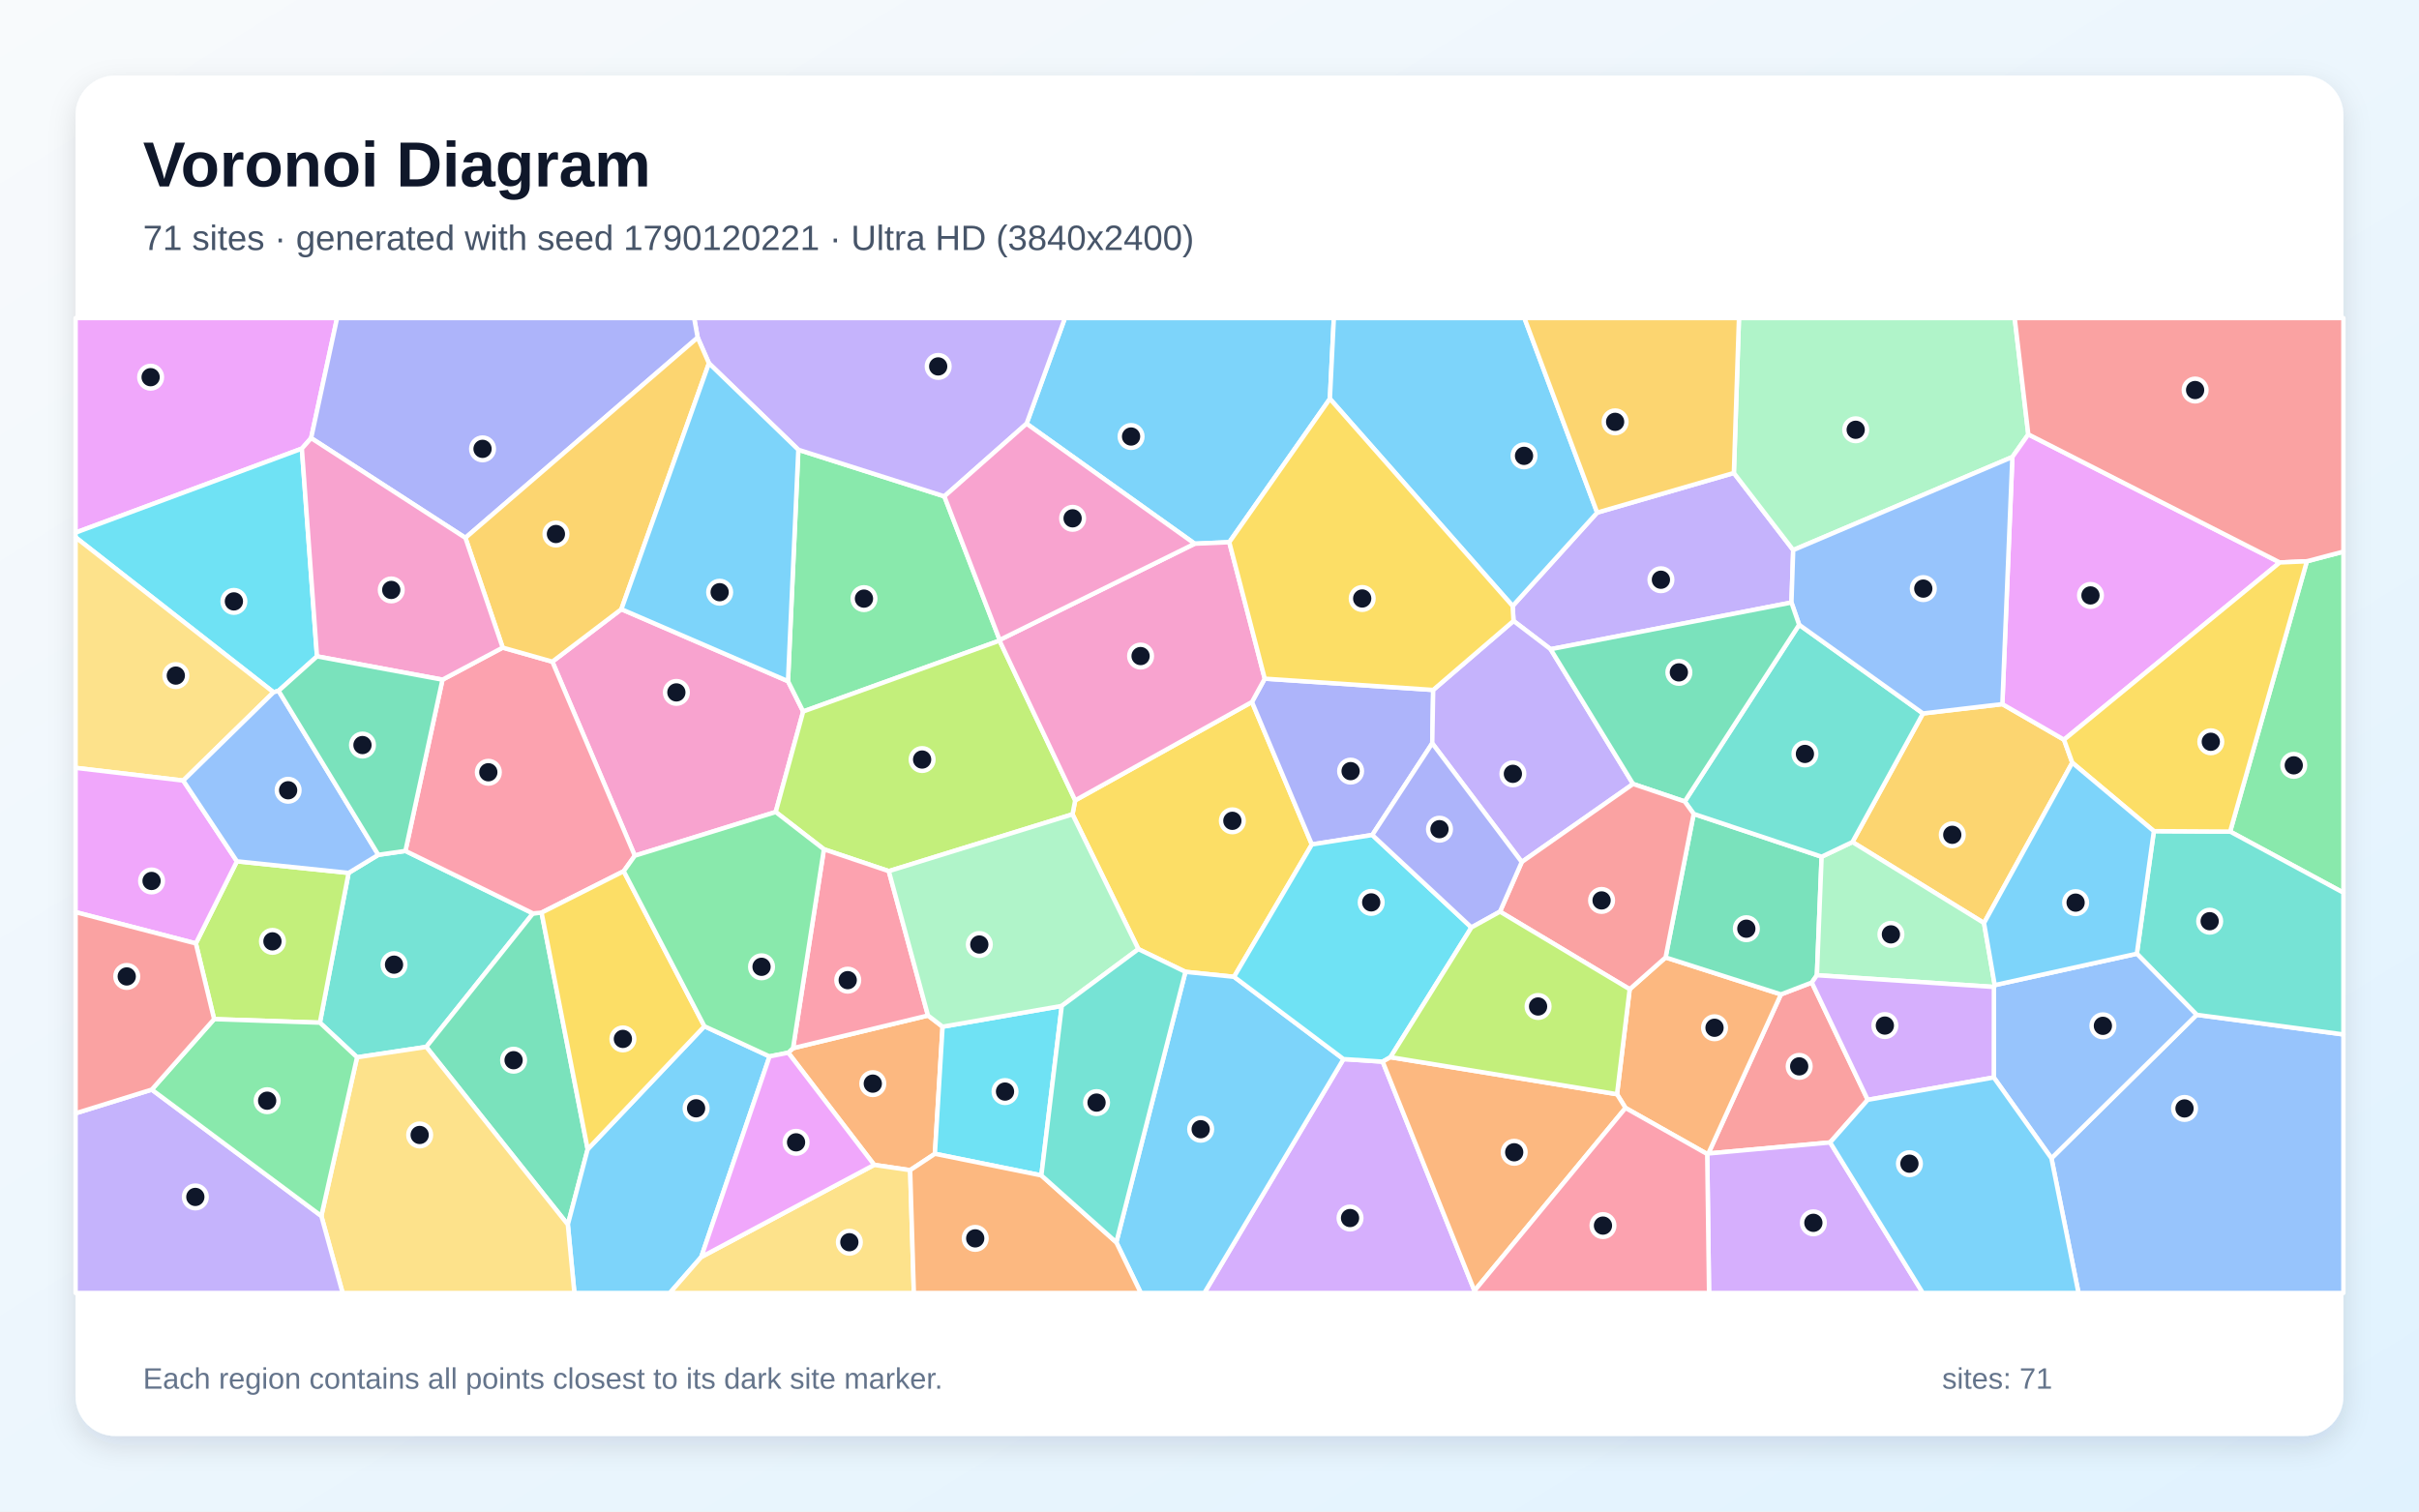
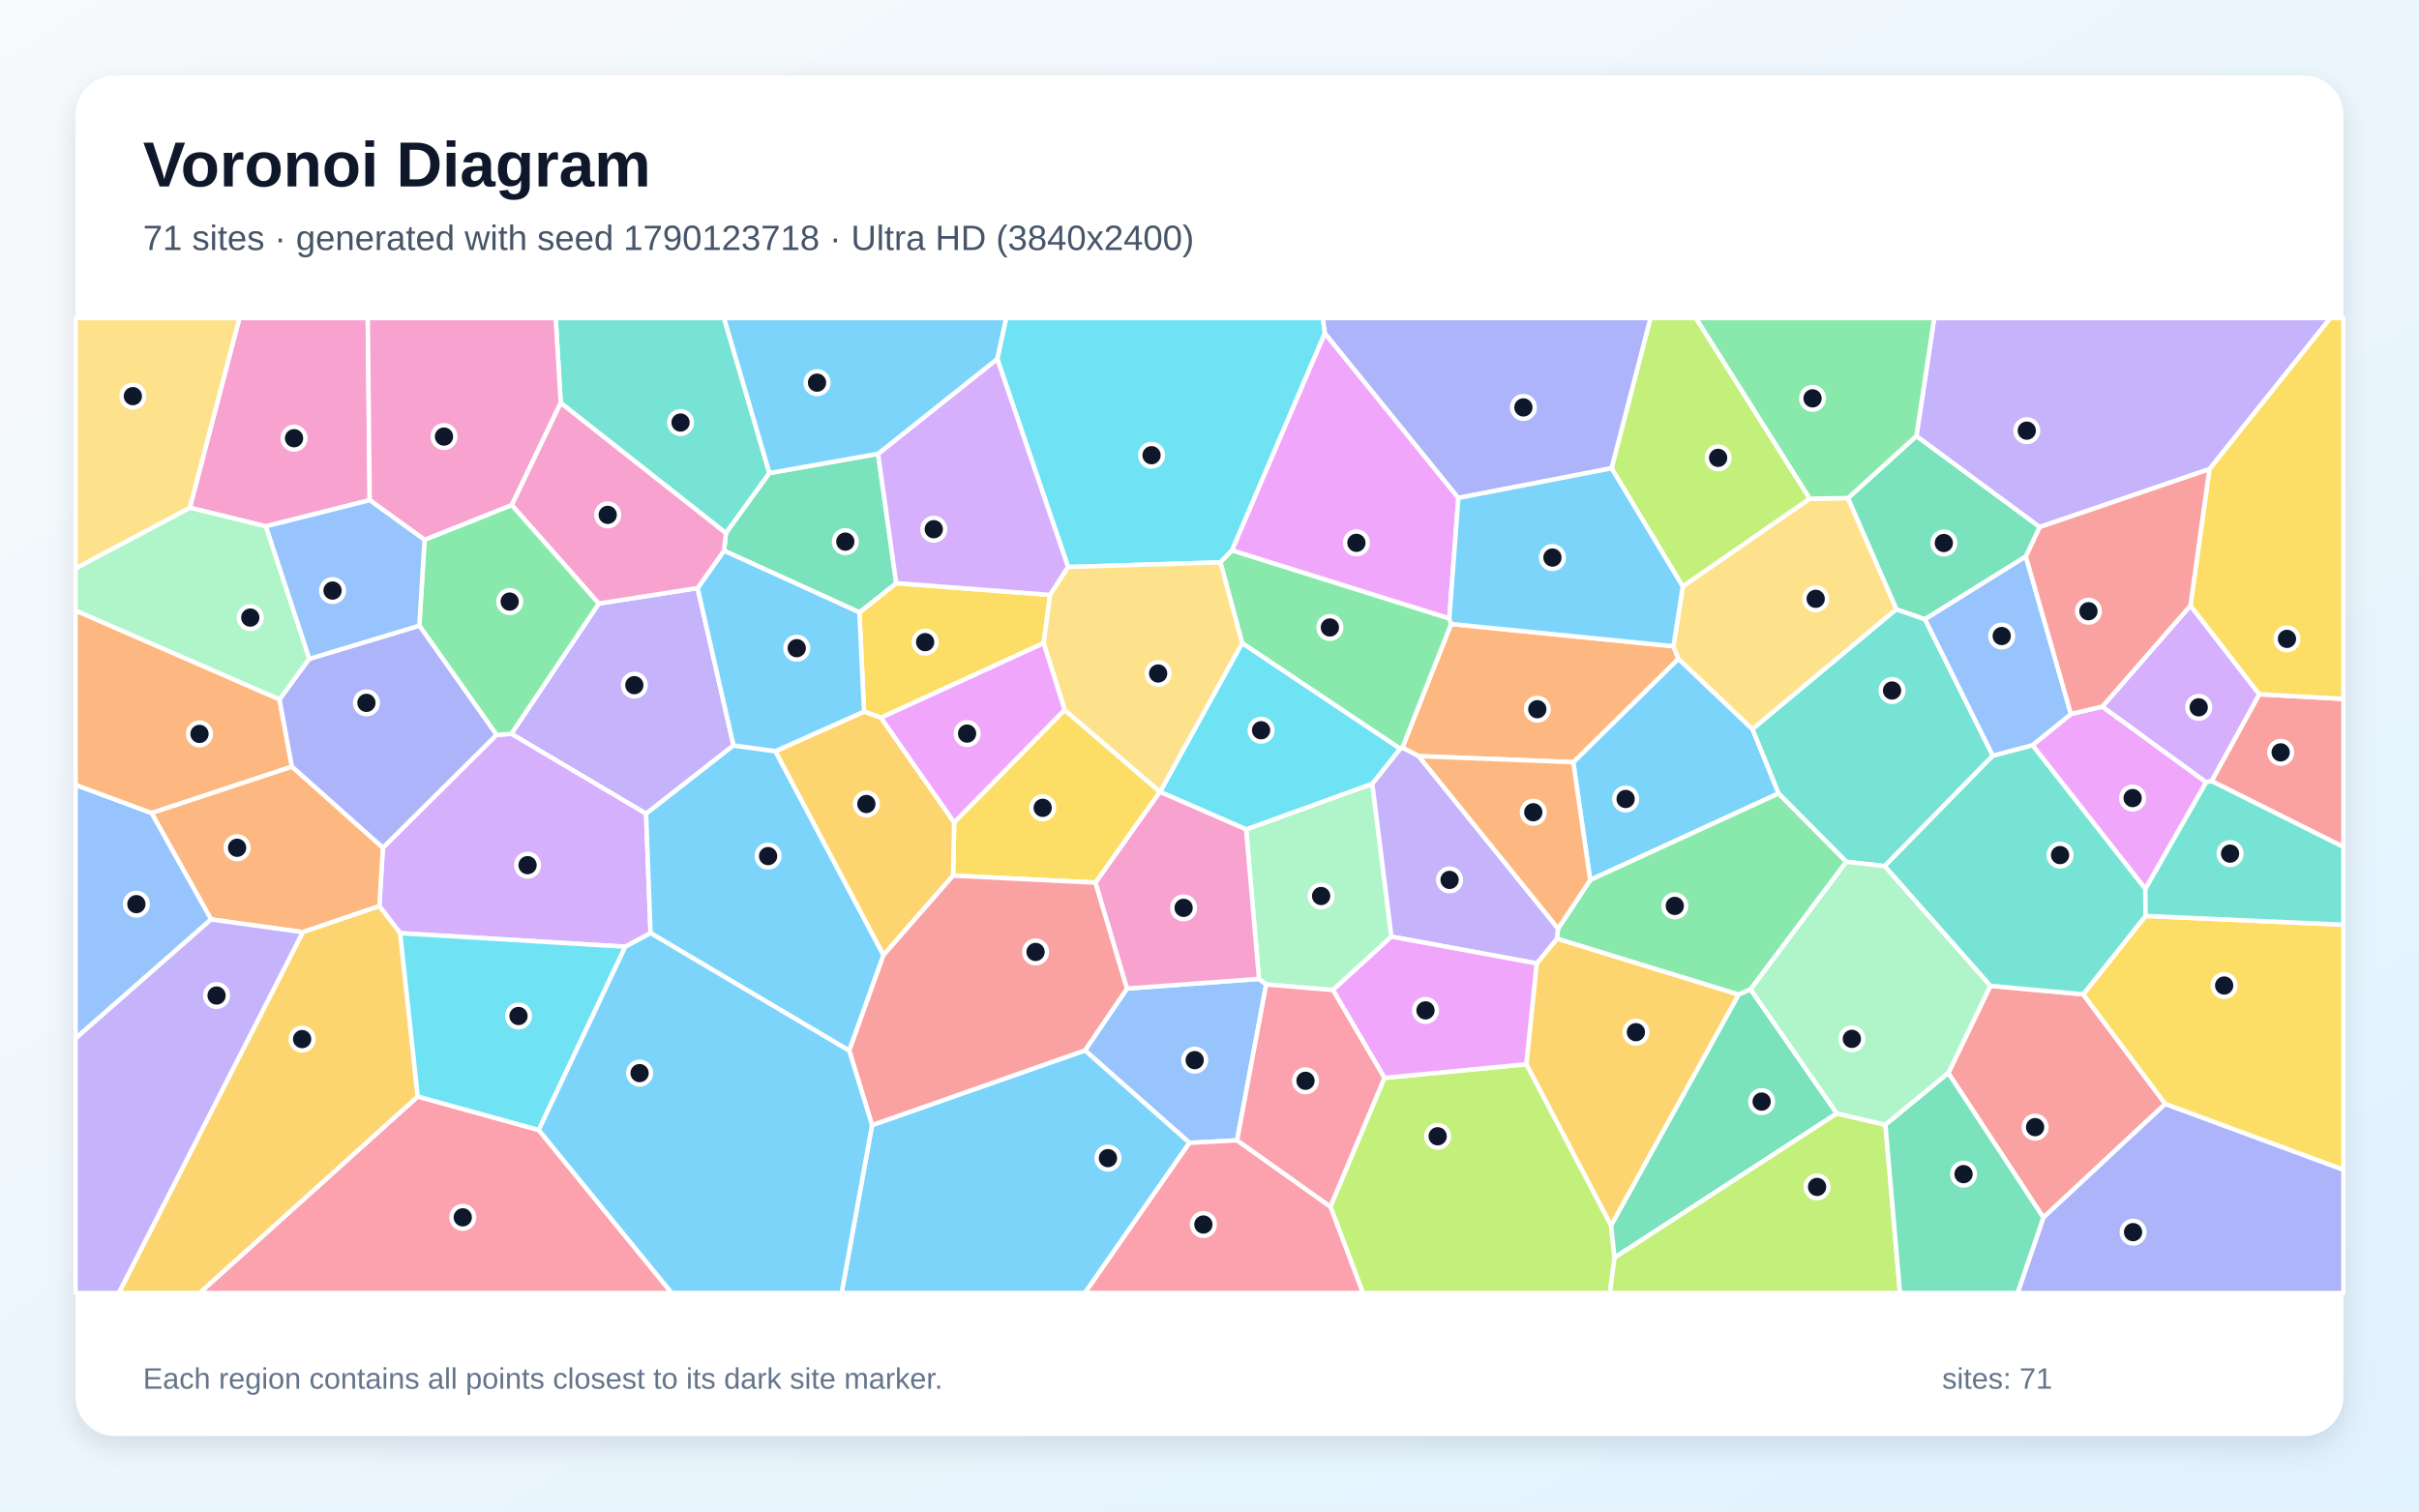
<svg xmlns="http://www.w3.org/2000/svg" width="3840" height="2400" viewBox="0 0 3840 2400" role="img" aria-labelledby="title description">
  <defs>
    <linearGradient id="background" x1="0" y1="0" x2="1" y2="1">
      <stop stop-color="#F8FAFC" />
      <stop offset="1" stop-color="#E0F2FE" />
    </linearGradient>
    <filter id="shadow" x="-5%" y="-5%" width="110%" height="110%">
      <feDropShadow dx="0" dy="15" stdDeviation="22" flood-color="#0F172A" flood-opacity=".12" />
    </filter>
  </defs>
  <rect width="3840" height="2400" fill="url(#background)" />
  <rect x="120" y="120" width="3600" height="2160" rx="63" fill="#FFFFFF" filter="url(#shadow)" />
  <g font-family="Arial, sans-serif">
    <text x="227" y="296" font-size="101" font-weight="700" fill="#0F172A">Voronoi Diagram</text>
-     <text x="227" y="397" font-size="56" fill="#475569">71 sites · generated with seed 1790120221 · Ultra HD (3840x2400)</text>
+     <text x="227" y="397" font-size="56" fill="#475569">71 sites · generated with seed 1790123718 · Ultra HD (3840x2400)</text>
  </g>
  <g stroke="#FFFFFF" stroke-width="7" stroke-linejoin="round">
-     <polygon points="2111.1,633.2 1951.4,860.9 1896.5,863.3 1629.6,672.7 1690.5,505.0 2117.4,505.0" fill="#38BDF8" fill-opacity="0.65" />
-     <polygon points="2843.8,956.7 2461.5,1030.8 2402.6,985.9 2401.2,962.2 2535.4,813.9 2752.4,751.0 2846.6,873.4" fill="#A78BFA" fill-opacity="0.65" />
-     <polygon points="986.4,967.3 1250.9,1081.6 1275.0,1129.7 1231.4,1289.3 1007.7,1358.7 876.8,1050.6" fill="#F472B6" fill-opacity="0.65" />
-     <polygon points="1496.3,1630.2 1484.1,1832.0 1444.8,1858.0 1387.7,1849.6 1251.3,1671.5 1258.9,1664.3 1473.1,1612.4" fill="#FB923C" fill-opacity="0.65" />
-     <polygon points="1959.0,1551.0 1881.8,1543.1 1807.1,1507.0 1702.5,1293.0 1706.8,1270.8 1987.4,1114.6 2082.5,1340.8" fill="#FACC15" fill-opacity="0.65" />
-     <polygon points="1586.9,1016.1 1586.7,1017.2 1275.0,1129.7 1250.9,1081.6 1267.3,714.1 1499.1,788.1" fill="#4ADE80" fill-opacity="0.65" />
-     <polygon points="566.8,1678.8 507.8,1623.8 553.4,1386.0 600.6,1357.3 643.6,1351.1 846.1,1450.3 676.7,1662.3" fill="#2DD4BF" fill-opacity="0.65" />
-     <polygon points="3256.5,1839.1 3487.1,1611.3 3720.0,1642.5 3720.0,2053.0 3299.5,2053.0" fill="#60A5FA" fill-opacity="0.65" />
-     <polygon points="493.9,695.6 479.2,712.3 120.0,845.7 120.0,505.0 535.1,505.0" fill="#E879F9" fill-opacity="0.65" />
-     <polygon points="676.7,1662.3 846.1,1450.3 859.7,1449.1 932.9,1824.8 901.4,1944.4" fill="#34D399" fill-opacity="0.65" />
-     <polygon points="2964.9,1746.3 2905.2,1814.0 2711.9,1831.5 2827.1,1578.9 2876.1,1560.1" fill="#F87171" fill-opacity="0.65" />
-     <polygon points="2275.1,1095.5 2273.6,1180.2 2178.4,1325.8 2082.5,1340.8 1987.4,1114.6 2007.7,1077.6" fill="#818CF8" fill-opacity="0.65" />
-     <polygon points="3149.5,1465.6 2940.6,1337.0 3052.6,1132.8 3178.6,1118.0 3276.5,1174.5 3289.6,1211.0" fill="#FBBF24" fill-opacity="0.65" />
-     <polygon points="1706.8,1270.8 1702.5,1293.0 1410.9,1383.2 1307.9,1348.5 1231.4,1289.3 1275.0,1129.7 1586.7,1017.2" fill="#A3E635" fill-opacity="0.65" />
-     <polygon points="2132.7,1681.6 2194.9,1685.7 2340.6,2049.5 2340.4,2053.0 1911.8,2053.0" fill="#C084FC" fill-opacity="0.65" />
-     <polygon points="990.1,1383.3 859.7,1449.1 846.1,1450.3 643.6,1351.1 702.4,1079.2 798.0,1028.3 876.8,1050.6 1007.7,1358.7" fill="#FB7185" fill-opacity="0.65" />
-     <polygon points="503.2,1042.2 442.2,1096.9 434.2,1099.2 120.0,853.2 120.0,845.7 479.2,712.3" fill="#22D3EE" fill-opacity="0.65" />
-     <polygon points="3219.8,689.7 3194.5,725.6 2846.6,873.4 2752.4,751.0 2760.5,505.0 3198.2,505.0" fill="#86EFAC" fill-opacity="0.65" />
-     <polygon points="434.2,1099.2 290.9,1239.4 120.0,1219.2 120.0,853.2" fill="#FCD34D" fill-opacity="0.65" />
-     <polygon points="1772.1,1972.6 1881.8,1543.1 1959.0,1551.0 2132.7,1681.6 1911.8,2053.0 1811.0,2053.0" fill="#38BDF8" fill-opacity="0.65" />
-     <polygon points="901.4,1944.4 932.9,1824.8 1118.2,1629.5 1221.6,1677.4 1113.2,1995.9 1063.3,2053.0 911.8,2053.0" fill="#38BDF8" fill-opacity="0.65" />
-     <polygon points="1499.1,788.1 1267.3,714.1 1125.4,576.8 1107.5,536.0 1101.9,505.0 1690.5,505.0 1629.6,672.7" fill="#A78BFA" fill-opacity="0.65" />
-     <polygon points="2007.7,1077.6 1987.4,1114.6 1706.8,1270.8 1586.7,1017.2 1586.9,1016.1 1896.5,863.3 1951.4,860.9" fill="#F472B6" fill-opacity="0.65" />
-     <polygon points="2710.1,1832.4 2580.4,1759.2 2566.9,1737.4 2587.0,1570.7 2644.0,1520.2 2827.1,1578.9 2711.9,1831.5" fill="#FB923C" fill-opacity="0.65" />
-     <polygon points="1118.2,1629.5 932.9,1824.8 859.7,1449.1 990.1,1383.3" fill="#FACC15" fill-opacity="0.65" />
-     <polygon points="3540.2,1320.4 3662.0,891.2 3720.0,875.9 3720.0,1417.4" fill="#4ADE80" fill-opacity="0.65" />
-     <polygon points="3487.1,1611.3 3392.1,1514.3 3419.1,1319.7 3540.2,1320.4 3720.0,1417.4 3720.0,1642.5" fill="#2DD4BF" fill-opacity="0.65" />
-     <polygon points="3165.0,1710.8 3165.2,1567.1 3166.5,1564.2 3392.1,1514.3 3487.1,1611.3 3256.5,1839.1" fill="#60A5FA" fill-opacity="0.65" />
-     <polygon points="3619.0,893.1 3276.5,1174.5 3178.6,1118.0 3194.5,725.6 3219.8,689.7" fill="#E879F9" fill-opacity="0.65" />
-     <polygon points="2688.6,1292.3 2891.7,1360.3 2884.2,1548.5 2876.1,1560.1 2827.1,1578.9 2644.0,1520.2" fill="#34D399" fill-opacity="0.65" />
-     <polygon points="3662.0,891.2 3619.0,893.1 3219.8,689.7 3198.2,505.0 3720.0,505.0 3720.0,875.9" fill="#F87171" fill-opacity="0.65" />
-     <polygon points="1107.5,536.0 738.8,854.0 493.9,695.6 535.1,505.0 1101.9,505.0" fill="#818CF8" fill-opacity="0.65" />
-     <polygon points="738.8,854.0 1107.5,536.0 1125.4,576.8 986.4,967.3 876.8,1050.6 798.0,1028.3" fill="#FBBF24" fill-opacity="0.65" />
-     <polygon points="339.9,1618.2 310.9,1498.0 376.1,1367.6 553.4,1386.0 507.8,1623.8" fill="#A3E635" fill-opacity="0.65" />
-     <polygon points="2710.1,1832.4 2711.9,1831.5 2905.2,1814.0 3052.4,2053.0 2713.0,2053.0" fill="#C084FC" fill-opacity="0.65" />
-     <polygon points="1307.9,1348.5 1410.9,1383.2 1473.1,1612.4 1258.9,1664.3" fill="#FB7185" fill-opacity="0.65" />
-     <polygon points="2335.8,1472.6 2207.3,1678.6 2194.9,1685.7 2132.7,1681.6 1959.0,1551.0 2082.5,1340.8 2178.4,1325.8" fill="#22D3EE" fill-opacity="0.65" />
-     <polygon points="3166.5,1564.2 3165.2,1567.1 2884.2,1548.5 2891.7,1360.3 2940.6,1337.0 3149.5,1465.6" fill="#86EFAC" fill-opacity="0.65" />
-     <polygon points="1113.2,1995.9 1387.7,1849.6 1444.8,1858.0 1450.7,2053.0 1063.3,2053.0" fill="#FCD34D" fill-opacity="0.65" />
-     <polygon points="2535.4,813.9 2401.2,962.2 2111.1,633.2 2117.4,505.0 2419.9,505.0" fill="#38BDF8" fill-opacity="0.65" />
-     <polygon points="1125.4,576.8 1267.3,714.1 1250.9,1081.6 986.4,967.3" fill="#38BDF8" fill-opacity="0.65" />
-     <polygon points="2592.4,1244.8 2415.7,1368.7 2273.6,1180.2 2275.1,1095.5 2402.6,985.9 2461.5,1030.8" fill="#A78BFA" fill-opacity="0.65" />
-     <polygon points="1586.9,1016.1 1499.1,788.1 1629.6,672.7 1896.5,863.3" fill="#F472B6" fill-opacity="0.65" />
-     <polygon points="2340.6,2049.5 2194.9,1685.7 2207.3,1678.6 2566.9,1737.4 2580.4,1759.2" fill="#FB923C" fill-opacity="0.65" />
-     <polygon points="3619.0,893.1 3662.0,891.2 3540.2,1320.4 3419.1,1319.7 3289.6,1211.0 3276.5,1174.5" fill="#FACC15" fill-opacity="0.65" />
-     <polygon points="1221.6,1677.4 1118.2,1629.5 990.1,1383.3 1007.7,1358.7 1231.4,1289.3 1307.9,1348.5 1258.9,1664.3 1251.3,1671.5" fill="#4ADE80" fill-opacity="0.65" />
-     <polygon points="2674.4,1272.6 2856.0,992.0 3052.6,1132.8 2940.6,1337.0 2891.7,1360.3 2688.6,1292.3" fill="#2DD4BF" fill-opacity="0.65" />
-     <polygon points="3178.6,1118.0 3052.6,1132.8 2856.0,992.0 2843.8,956.7 2846.6,873.4 3194.5,725.6" fill="#60A5FA" fill-opacity="0.65" />
-     <polygon points="376.1,1367.6 310.9,1498.0 120.0,1448.3 120.0,1219.2 290.9,1239.4" fill="#E879F9" fill-opacity="0.65" />
-     <polygon points="2856.0,992.0 2674.4,1272.6 2592.4,1244.8 2461.5,1030.8 2843.8,956.7" fill="#34D399" fill-opacity="0.65" />
-     <polygon points="2674.4,1272.6 2688.6,1292.3 2644.0,1520.2 2587.0,1570.7 2381.1,1447.5 2415.7,1368.7 2592.4,1244.8" fill="#F87171" fill-opacity="0.65" />
-     <polygon points="2415.7,1368.7 2381.1,1447.5 2335.8,1472.6 2178.4,1325.8 2273.6,1180.2" fill="#818CF8" fill-opacity="0.65" />
-     <polygon points="2752.4,751.0 2535.4,813.9 2419.9,505.0 2760.5,505.0" fill="#FBBF24" fill-opacity="0.65" />
-     <polygon points="2381.1,1447.5 2587.0,1570.7 2566.9,1737.4 2207.3,1678.6 2335.8,1472.6" fill="#A3E635" fill-opacity="0.65" />
-     <polygon points="2964.9,1746.3 2876.1,1560.1 2884.2,1548.5 3165.2,1567.1 3165.0,1710.8" fill="#C084FC" fill-opacity="0.65" />
-     <polygon points="2340.6,2049.5 2580.4,1759.2 2710.1,1832.4 2713.0,2053.0 2340.4,2053.0" fill="#FB7185" fill-opacity="0.65" />
-     <polygon points="1653.1,1866.3 1484.1,1832.0 1496.3,1630.2 1685.5,1597.2" fill="#22D3EE" fill-opacity="0.65" />
-     <polygon points="1685.5,1597.2 1496.3,1630.2 1473.1,1612.4 1410.9,1383.2 1702.5,1293.0 1807.1,1507.0" fill="#86EFAC" fill-opacity="0.65" />
-     <polygon points="510.1,1930.7 566.8,1678.8 676.7,1662.3 901.4,1944.4 911.8,2053.0 543.9,2053.0" fill="#FCD34D" fill-opacity="0.65" />
-     <polygon points="2905.2,1814.0 2964.9,1746.3 3165.0,1710.8 3256.5,1839.1 3299.5,2053.0 3052.4,2053.0" fill="#38BDF8" fill-opacity="0.65" />
-     <polygon points="3419.1,1319.7 3392.1,1514.3 3166.5,1564.2 3149.5,1465.6 3289.6,1211.0" fill="#38BDF8" fill-opacity="0.65" />
-     <polygon points="120.0,1767.7 240.9,1730.1 510.1,1930.7 543.9,2053.0 120.0,2053.0" fill="#A78BFA" fill-opacity="0.65" />
-     <polygon points="798.0,1028.3 702.4,1079.2 503.2,1042.2 479.2,712.3 493.9,695.6 738.8,854.0" fill="#F472B6" fill-opacity="0.65" />
-     <polygon points="1444.8,1858.0 1484.1,1832.0 1653.1,1866.3 1772.1,1972.6 1811.0,2053.0 1450.7,2053.0" fill="#FB923C" fill-opacity="0.65" />
-     <polygon points="2275.1,1095.5 2007.7,1077.6 1951.4,860.9 2111.1,633.2 2401.2,962.2 2402.6,985.9" fill="#FACC15" fill-opacity="0.65" />
-     <polygon points="240.9,1730.1 339.9,1618.2 507.8,1623.8 566.8,1678.8 510.1,1930.7" fill="#4ADE80" fill-opacity="0.65" />
-     <polygon points="1653.1,1866.3 1685.5,1597.2 1807.1,1507.0 1881.8,1543.1 1772.1,1972.6" fill="#2DD4BF" fill-opacity="0.65" />
-     <polygon points="376.1,1367.6 290.9,1239.4 434.2,1099.2 442.2,1096.9 600.6,1357.3 553.4,1386.0" fill="#60A5FA" fill-opacity="0.65" />
-     <polygon points="1113.2,1995.9 1221.6,1677.4 1251.3,1671.5 1387.7,1849.6" fill="#E879F9" fill-opacity="0.65" />
-     <polygon points="442.2,1096.9 503.2,1042.2 702.4,1079.2 643.6,1351.1 600.6,1357.3" fill="#34D399" fill-opacity="0.65" />
-     <polygon points="240.9,1730.1 120.0,1767.7 120.0,1448.3 310.9,1498.0 339.9,1618.2" fill="#F87171" fill-opacity="0.65" />
+     <polygon points="2782.0,1157.7 2823.5,1259.8 2524.3,1397.3 2497.4,1210.2 2664.3,1046.0" fill="#38BDF8" fill-opacity="0.65" />
+     <polygon points="950.5,958.3 1107.4,933.7 1164.4,1183.6 1025.6,1292.1 811.7,1165.2" fill="#A78BFA" fill-opacity="0.65" />
+     <polygon points="586.9,794.2 422.1,835.7 301.3,806.2 380.0,505.0 583.8,505.0" fill="#F472B6" fill-opacity="0.65" />
+     <polygon points="2252.1,1200.6 2226.1,1187.2 2303.5,990.8 2656.4,1026.1 2664.3,1046.0 2497.4,1210.2" fill="#FB923C" fill-opacity="0.65" />
+     <polygon points="1667.0,944.6 1656.7,1021.2 1398.5,1139.6 1371.6,1129.9 1364.2,972.3 1422.7,925.9" fill="#FACC15" fill-opacity="0.65" />
+     <polygon points="2778.9,1570.9 2760.0,1579.3 2471.5,1490.5 2473.3,1474.3 2524.3,1397.3 2823.5,1259.8 2931.1,1368.3" fill="#4ADE80" fill-opacity="0.65" />
+     <polygon points="1221.4,751.2 1152.4,846.6 890.1,639.8 882.1,505.0 1149.4,505.0" fill="#2DD4BF" fill-opacity="0.65" />
+     <polygon points="1963.8,1810.6 1888.2,1814.6 1722.3,1667.8 1789.1,1569.6 1998.6,1554.3 2010.0,1563.1" fill="#60A5FA" fill-opacity="0.65" />
+     <polygon points="3287.5,1133.7 3337.3,1121.9 3502.2,1242.0 3405.6,1411.5 3226.3,1183.2" fill="#E879F9" fill-opacity="0.65" />
+     <polygon points="1393.9,720.5 1422.7,925.9 1364.2,972.3 1149.3,874.4 1152.4,846.6 1221.4,751.2" fill="#34D399" fill-opacity="0.65" />
+     <polygon points="3092.8,1703.8 3159.5,1565.3 3306.9,1578.8 3437.3,1752.8 3243.7,1933.3" fill="#F87171" fill-opacity="0.65" />
+     <polygon points="3243.7,1933.3 3437.3,1752.8 3720.0,1857.2 3720.0,2053.0 3202.7,2053.0" fill="#818CF8" fill-opacity="0.65" />
+     <polygon points="2557.5,1946.1 2422.9,1689.8 2439.4,1529.7 2471.5,1490.5 2760.0,1579.3" fill="#FBBF24" fill-opacity="0.65" />
+     <polygon points="2873.0,791.8 2671.3,931.3 2558.2,743.5 2620.0,505.0 2692.2,505.0" fill="#A3E635" fill-opacity="0.65" />
+     <polygon points="1032.7,1481.6 992.6,1503.2 635.3,1481.7 602.2,1438.8 607.8,1345.9 788.2,1166.8 811.7,1165.2 1025.6,1292.1" fill="#C084FC" fill-opacity="0.65" />
+     <polygon points="663.1,1741.0 855.2,1794.2 1066.3,2053.0 316.8,2053.0" fill="#FB7185" fill-opacity="0.65" />
+     <polygon points="2103.2,529.1 1955.8,873.8 1937.3,892.9 1695.5,900.3 1583.1,569.9 1597.2,505.0 2100.1,505.0" fill="#22D3EE" fill-opacity="0.65" />
+     <polygon points="1978.1,1316.9 2178.4,1244.4 2208.8,1487.2 2115.9,1572.0 2010.0,1563.1 1998.6,1554.3" fill="#86EFAC" fill-opacity="0.65" />
+     <polygon points="2933.6,790.8 3010.5,967.3 2782.0,1157.7 2664.3,1046.0 2656.4,1026.1 2671.3,931.3 2873.0,791.8" fill="#FCD34D" fill-opacity="0.65" />
+     <polygon points="1384.3,1786.5 1722.3,1667.8 1888.2,1814.6 1722.2,2053.0 1336.0,2053.0" fill="#38BDF8" fill-opacity="0.65" />
+     <polygon points="1230.9,1192.7 1402.5,1516.5 1348.1,1668.3 1032.7,1481.6 1025.6,1292.1 1164.4,1183.6" fill="#38BDF8" fill-opacity="0.65" />
+     <polygon points="2439.4,1529.7 2208.8,1487.2 2178.4,1244.4 2222.5,1188.9 2226.1,1187.2 2252.1,1200.6 2473.3,1474.3 2471.5,1490.5" fill="#A78BFA" fill-opacity="0.65" />
+     <polygon points="890.1,639.8 812.4,802.1 674.0,857.2 586.9,794.2 583.8,505.0 882.1,505.0" fill="#F472B6" fill-opacity="0.65" />
+     <polygon points="480.6,1480.1 335.1,1459.9 240.4,1290.8 463.4,1217.1 607.8,1345.9 602.2,1438.8" fill="#FB923C" fill-opacity="0.65" />
+     <polygon points="1690.0,1127.1 1841.4,1257.3 1841.4,1257.3 1739.1,1401.5 1512.9,1390.3 1514.7,1305.8" fill="#FACC15" fill-opacity="0.65" />
+     <polygon points="2222.5,1188.9 1971.7,1021.1 1937.3,892.9 1955.8,873.8 2300.7,981.9 2303.5,990.8 2226.1,1187.2" fill="#4ADE80" fill-opacity="0.65" />
+     <polygon points="3010.5,967.3 3055.8,983.2 3163.5,1199.9 2991.7,1375.3 2931.1,1368.3 2823.5,1259.8 2782.0,1157.7" fill="#2DD4BF" fill-opacity="0.65" />
+     <polygon points="120.0,1648.8 120.0,1246.2 240.4,1290.8 335.1,1459.9" fill="#60A5FA" fill-opacity="0.65" />
+     <polygon points="2315.1,790.6 2300.7,981.9 1955.8,873.8 2103.2,529.1" fill="#E879F9" fill-opacity="0.65" />
+     <polygon points="3042.2,692.2 3238.0,836.8 3215.9,883.6 3055.8,983.2 3010.5,967.3 2933.6,790.8" fill="#34D399" fill-opacity="0.65" />
+     <polygon points="3510.7,1240.2 3586.4,1102.3 3720.0,1109.7 3720.0,1344.8" fill="#F87171" fill-opacity="0.65" />
+     <polygon points="2558.2,743.5 2315.1,790.6 2103.2,529.1 2100.1,505.0 2620.0,505.0" fill="#818CF8" fill-opacity="0.65" />
+     <polygon points="1514.7,1305.8 1512.9,1390.3 1402.5,1516.5 1230.9,1192.7 1371.6,1129.9 1398.5,1139.6" fill="#FBBF24" fill-opacity="0.65" />
+     <polygon points="2111.9,1915.9 2197.7,1711.5 2422.9,1689.8 2557.5,1946.1 2563.0,1996.9 2555.5,2053.0 2163.6,2053.0" fill="#A3E635" fill-opacity="0.65" />
+     <polygon points="1583.1,569.9 1695.5,900.3 1667.0,944.6 1422.7,925.9 1393.9,720.5" fill="#C084FC" fill-opacity="0.65" />
+     <polygon points="1888.2,1814.6 1963.8,1810.6 2111.9,1915.9 2163.6,2053.0 1722.2,2053.0" fill="#FB7185" fill-opacity="0.65" />
+     <polygon points="1971.7,1021.1 2222.5,1188.9 2178.4,1244.4 1978.1,1316.9 1841.4,1257.3 1841.4,1257.3" fill="#22D3EE" fill-opacity="0.65" />
+     <polygon points="491.1,1046.1 443.7,1110.7 120.0,969.6 120.0,902.3 301.3,806.2 422.1,835.7" fill="#86EFAC" fill-opacity="0.65" />
+     <polygon points="1971.7,1021.1 1841.4,1257.3 1690.0,1127.1 1656.7,1021.2 1667.0,944.6 1695.5,900.3 1937.3,892.9" fill="#FCD34D" fill-opacity="0.65" />
+     <polygon points="2558.2,743.5 2671.3,931.3 2656.4,1026.1 2303.5,990.8 2300.7,981.9 2315.1,790.6" fill="#38BDF8" fill-opacity="0.65" />
+     <polygon points="1230.9,1192.7 1164.4,1183.6 1107.4,933.7 1149.3,874.4 1364.2,972.3 1371.6,1129.9" fill="#38BDF8" fill-opacity="0.65" />
+     <polygon points="3507.3,744.9 3238.0,836.8 3042.2,692.2 3070.4,505.0 3699.4,505.0" fill="#A78BFA" fill-opacity="0.65" />
+     <polygon points="812.4,802.1 890.1,639.8 1152.4,846.6 1149.3,874.4 1107.4,933.7 950.5,958.3" fill="#F472B6" fill-opacity="0.65" />
+     <polygon points="443.7,1110.7 463.4,1217.1 240.4,1290.8 120.0,1246.2 120.0,969.6" fill="#FB923C" fill-opacity="0.65" />
+     <polygon points="3437.3,1752.8 3306.9,1578.8 3405.9,1454.3 3720.0,1468.3 3720.0,1857.2" fill="#FACC15" fill-opacity="0.65" />
+     <polygon points="788.2,1166.8 665.6,993.4 674.0,857.2 812.4,802.1 950.5,958.3 811.7,1165.2" fill="#4ADE80" fill-opacity="0.65" />
+     <polygon points="3405.9,1454.3 3306.9,1578.8 3159.5,1565.3 2991.7,1375.3 3163.5,1199.9 3226.3,1183.2 3405.6,1411.5" fill="#2DD4BF" fill-opacity="0.65" />
+     <polygon points="3287.5,1133.7 3226.3,1183.2 3163.5,1199.9 3055.8,983.2 3215.9,883.6" fill="#60A5FA" fill-opacity="0.65" />
+     <polygon points="2197.7,1711.5 2115.9,1572.0 2208.8,1487.2 2439.4,1529.7 2422.9,1689.8" fill="#E879F9" fill-opacity="0.65" />
+     <polygon points="2915.9,1767.9 2563.0,1996.9 2557.5,1946.1 2760.0,1579.3 2778.9,1570.9" fill="#34D399" fill-opacity="0.65" />
+     <polygon points="1384.3,1786.5 1348.1,1668.3 1402.5,1516.5 1512.9,1390.3 1739.1,1401.5 1789.1,1569.6 1722.3,1667.8" fill="#F87171" fill-opacity="0.65" />
+     <polygon points="665.6,993.4 788.2,1166.8 607.8,1345.9 463.4,1217.1 443.7,1110.7 491.1,1046.1" fill="#818CF8" fill-opacity="0.65" />
+     <polygon points="480.6,1480.1 602.2,1438.8 635.3,1481.7 663.1,1741.0 316.8,2053.0 188.5,2053.0" fill="#FBBF24" fill-opacity="0.65" />
+     <polygon points="2563.0,1996.9 2915.9,1767.9 2993.0,1786.0 3016.2,2053.0 2555.5,2053.0" fill="#A3E635" fill-opacity="0.65" />
+     <polygon points="3477.2,961.5 3586.4,1102.3 3510.7,1240.2 3502.2,1242.0 3337.3,1121.9" fill="#C084FC" fill-opacity="0.65" />
+     <polygon points="1963.8,1810.6 2010.0,1563.1 2115.9,1572.0 2197.7,1711.5 2111.9,1915.9" fill="#FB7185" fill-opacity="0.65" />
+     <polygon points="855.2,1794.2 663.1,1741.0 635.3,1481.7 992.6,1503.2" fill="#22D3EE" fill-opacity="0.65" />
+     <polygon points="2993.0,1786.0 2915.9,1767.9 2778.9,1570.9 2931.1,1368.3 2991.7,1375.3 3159.5,1565.3 3092.8,1703.8" fill="#86EFAC" fill-opacity="0.65" />
+     <polygon points="301.3,806.2 120.0,902.3 120.0,505.0 380.0,505.0" fill="#FCD34D" fill-opacity="0.65" />
+     <polygon points="855.2,1794.2 992.6,1503.2 1032.7,1481.6 1348.1,1668.3 1384.3,1786.5 1336.0,2053.0 1066.3,2053.0" fill="#38BDF8" fill-opacity="0.65" />
+     <polygon points="1583.1,569.9 1393.9,720.5 1221.4,751.2 1149.4,505.0 1597.2,505.0" fill="#38BDF8" fill-opacity="0.65" />
+     <polygon points="120.0,1648.8 335.1,1459.9 480.6,1480.1 188.5,2053.0 120.0,2053.0" fill="#A78BFA" fill-opacity="0.65" />
+     <polygon points="1739.1,1401.5 1841.4,1257.3 1978.1,1316.9 1998.6,1554.3 1789.1,1569.6" fill="#F472B6" fill-opacity="0.65" />
+     <polygon points="2252.1,1200.6 2497.4,1210.2 2524.3,1397.3 2473.3,1474.3" fill="#FB923C" fill-opacity="0.65" />
+     <polygon points="3586.4,1102.3 3477.2,961.5 3507.3,744.9 3699.4,505.0 3720.0,505.0 3720.0,1109.7" fill="#FACC15" fill-opacity="0.65" />
+     <polygon points="3042.2,692.2 2933.6,790.8 2873.0,791.8 2692.2,505.0 3070.4,505.0" fill="#4ADE80" fill-opacity="0.65" />
+     <polygon points="3405.9,1454.3 3405.6,1411.5 3502.2,1242.0 3510.7,1240.2 3720.0,1344.8 3720.0,1468.3" fill="#2DD4BF" fill-opacity="0.65" />
+     <polygon points="665.6,993.4 491.1,1046.1 422.1,835.7 586.9,794.2 674.0,857.2" fill="#60A5FA" fill-opacity="0.65" />
+     <polygon points="1690.0,1127.1 1514.7,1305.8 1398.5,1139.6 1656.7,1021.2" fill="#E879F9" fill-opacity="0.65" />
+     <polygon points="2993.0,1786.0 3092.8,1703.8 3243.7,1933.3 3202.7,2053.0 3016.2,2053.0" fill="#34D399" fill-opacity="0.65" />
+     <polygon points="3477.2,961.5 3337.3,1121.9 3287.5,1133.7 3215.9,883.6 3238.0,836.8 3507.3,744.9" fill="#F87171" fill-opacity="0.65" />
  </g>
  <g>
-     <circle cx="1795.5" cy="693.1" r="18" fill="#0F172A" stroke="#FFFFFF" stroke-width="7" />
-     <circle cx="2636.6" cy="920.5" r="18" fill="#0F172A" stroke="#FFFFFF" stroke-width="7" />
-     <circle cx="1073.7" cy="1099.4" r="18" fill="#0F172A" stroke="#FFFFFF" stroke-width="7" />
-     <circle cx="1385.5" cy="1720.6" r="18" fill="#0F172A" stroke="#FFFFFF" stroke-width="7" />
-     <circle cx="1956.3" cy="1303.3" r="18" fill="#0F172A" stroke="#FFFFFF" stroke-width="7" />
-     <circle cx="1371.5" cy="950.5" r="18" fill="#0F172A" stroke="#FFFFFF" stroke-width="7" />
-     <circle cx="625.5" cy="1531.7" r="18" fill="#0F172A" stroke="#FFFFFF" stroke-width="7" />
-     <circle cx="3467.8" cy="1760.0" r="18" fill="#0F172A" stroke="#FFFFFF" stroke-width="7" />
-     <circle cx="239.1" cy="598.9" r="18" fill="#0F172A" stroke="#FFFFFF" stroke-width="7" />
-     <circle cx="815.3" cy="1683.4" r="18" fill="#0F172A" stroke="#FFFFFF" stroke-width="7" />
-     <circle cx="2856.1" cy="1693.2" r="18" fill="#0F172A" stroke="#FFFFFF" stroke-width="7" />
-     <circle cx="2144.0" cy="1224.4" r="18" fill="#0F172A" stroke="#FFFFFF" stroke-width="7" />
-     <circle cx="3099.1" cy="1325.5" r="18" fill="#0F172A" stroke="#FFFFFF" stroke-width="7" />
-     <circle cx="1463.8" cy="1206.0" r="18" fill="#0F172A" stroke="#FFFFFF" stroke-width="7" />
-     <circle cx="2143.1" cy="1934.0" r="18" fill="#0F172A" stroke="#FFFFFF" stroke-width="7" />
-     <circle cx="775.2" cy="1226.2" r="18" fill="#0F172A" stroke="#FFFFFF" stroke-width="7" />
-     <circle cx="371.3" cy="954.9" r="18" fill="#0F172A" stroke="#FFFFFF" stroke-width="7" />
-     <circle cx="2945.8" cy="682.4" r="18" fill="#0F172A" stroke="#FFFFFF" stroke-width="7" />
-     <circle cx="279.1" cy="1072.7" r="18" fill="#0F172A" stroke="#FFFFFF" stroke-width="7" />
-     <circle cx="1906.0" cy="1793.0" r="18" fill="#0F172A" stroke="#FFFFFF" stroke-width="7" />
-     <circle cx="1105.0" cy="1759.8" r="18" fill="#0F172A" stroke="#FFFFFF" stroke-width="7" />
-     <circle cx="1489.3" cy="581.8" r="18" fill="#0F172A" stroke="#FFFFFF" stroke-width="7" />
-     <circle cx="1810.6" cy="1041.7" r="18" fill="#0F172A" stroke="#FFFFFF" stroke-width="7" />
-     <circle cx="2721.7" cy="1631.9" r="18" fill="#0F172A" stroke="#FFFFFF" stroke-width="7" />
-     <circle cx="988.8" cy="1649.6" r="18" fill="#0F172A" stroke="#FFFFFF" stroke-width="7" />
-     <circle cx="3641.2" cy="1215.2" r="18" fill="#0F172A" stroke="#FFFFFF" stroke-width="7" />
-     <circle cx="3507.7" cy="1462.7" r="18" fill="#0F172A" stroke="#FFFFFF" stroke-width="7" />
-     <circle cx="3338.2" cy="1628.8" r="18" fill="#0F172A" stroke="#FFFFFF" stroke-width="7" />
-     <circle cx="3318.5" cy="945.4" r="18" fill="#0F172A" stroke="#FFFFFF" stroke-width="7" />
-     <circle cx="2772.2" cy="1474.6" r="18" fill="#0F172A" stroke="#FFFFFF" stroke-width="7" />
-     <circle cx="3484.6" cy="619.3" r="18" fill="#0F172A" stroke="#FFFFFF" stroke-width="7" />
-     <circle cx="766.0" cy="712.7" r="18" fill="#0F172A" stroke="#FFFFFF" stroke-width="7" />
-     <circle cx="882.5" cy="847.9" r="18" fill="#0F172A" stroke="#FFFFFF" stroke-width="7" />
-     <circle cx="432.5" cy="1494.7" r="18" fill="#0F172A" stroke="#FFFFFF" stroke-width="7" />
-     <circle cx="2878.6" cy="1941.6" r="18" fill="#0F172A" stroke="#FFFFFF" stroke-width="7" />
-     <circle cx="1345.7" cy="1556.3" r="18" fill="#0F172A" stroke="#FFFFFF" stroke-width="7" />
-     <circle cx="2176.7" cy="1432.8" r="18" fill="#0F172A" stroke="#FFFFFF" stroke-width="7" />
-     <circle cx="3001.7" cy="1483.6" r="18" fill="#0F172A" stroke="#FFFFFF" stroke-width="7" />
-     <circle cx="1348.3" cy="1972.4" r="18" fill="#0F172A" stroke="#FFFFFF" stroke-width="7" />
-     <circle cx="2419.3" cy="723.8" r="18" fill="#0F172A" stroke="#FFFFFF" stroke-width="7" />
-     <circle cx="1142.4" cy="940.3" r="18" fill="#0F172A" stroke="#FFFFFF" stroke-width="7" />
-     <circle cx="2401.6" cy="1228.7" r="18" fill="#0F172A" stroke="#FFFFFF" stroke-width="7" />
-     <circle cx="1702.7" cy="823.0" r="18" fill="#0F172A" stroke="#FFFFFF" stroke-width="7" />
-     <circle cx="2403.7" cy="1829.6" r="18" fill="#0F172A" stroke="#FFFFFF" stroke-width="7" />
-     <circle cx="3509.5" cy="1177.8" r="18" fill="#0F172A" stroke="#FFFFFF" stroke-width="7" />
-     <circle cx="1208.9" cy="1535.1" r="18" fill="#0F172A" stroke="#FFFFFF" stroke-width="7" />
-     <circle cx="2865.2" cy="1197.1" r="18" fill="#0F172A" stroke="#FFFFFF" stroke-width="7" />
-     <circle cx="3053.1" cy="934.6" r="18" fill="#0F172A" stroke="#FFFFFF" stroke-width="7" />
-     <circle cx="240.6" cy="1398.8" r="18" fill="#0F172A" stroke="#FFFFFF" stroke-width="7" />
-     <circle cx="2665.1" cy="1067.6" r="18" fill="#0F172A" stroke="#FFFFFF" stroke-width="7" />
-     <circle cx="2542.4" cy="1429.7" r="18" fill="#0F172A" stroke="#FFFFFF" stroke-width="7" />
-     <circle cx="2285.1" cy="1316.6" r="18" fill="#0F172A" stroke="#FFFFFF" stroke-width="7" />
-     <circle cx="2563.9" cy="669.8" r="18" fill="#0F172A" stroke="#FFFFFF" stroke-width="7" />
-     <circle cx="2441.6" cy="1598.1" r="18" fill="#0F172A" stroke="#FFFFFF" stroke-width="7" />
-     <circle cx="2992.1" cy="1628.4" r="18" fill="#0F172A" stroke="#FFFFFF" stroke-width="7" />
-     <circle cx="2544.6" cy="1946.0" r="18" fill="#0F172A" stroke="#FFFFFF" stroke-width="7" />
-     <circle cx="1595.4" cy="1733.2" r="18" fill="#0F172A" stroke="#FFFFFF" stroke-width="7" />
-     <circle cx="1554.6" cy="1499.7" r="18" fill="#0F172A" stroke="#FFFFFF" stroke-width="7" />
-     <circle cx="666.2" cy="1802.1" r="18" fill="#0F172A" stroke="#FFFFFF" stroke-width="7" />
-     <circle cx="3031.1" cy="1847.7" r="18" fill="#0F172A" stroke="#FFFFFF" stroke-width="7" />
-     <circle cx="3294.9" cy="1433.2" r="18" fill="#0F172A" stroke="#FFFFFF" stroke-width="7" />
-     <circle cx="310.1" cy="1900.5" r="18" fill="#0F172A" stroke="#FFFFFF" stroke-width="7" />
-     <circle cx="621.1" cy="936.7" r="18" fill="#0F172A" stroke="#FFFFFF" stroke-width="7" />
-     <circle cx="1548.1" cy="1966.3" r="18" fill="#0F172A" stroke="#FFFFFF" stroke-width="7" />
-     <circle cx="2162.4" cy="950.3" r="18" fill="#0F172A" stroke="#FFFFFF" stroke-width="7" />
-     <circle cx="424.1" cy="1747.7" r="18" fill="#0F172A" stroke="#FFFFFF" stroke-width="7" />
-     <circle cx="1740.7" cy="1750.7" r="18" fill="#0F172A" stroke="#FFFFFF" stroke-width="7" />
-     <circle cx="457.4" cy="1254.8" r="18" fill="#0F172A" stroke="#FFFFFF" stroke-width="7" />
-     <circle cx="1263.7" cy="1813.8" r="18" fill="#0F172A" stroke="#FFFFFF" stroke-width="7" />
-     <circle cx="575.4" cy="1183.0" r="18" fill="#0F172A" stroke="#FFFFFF" stroke-width="7" />
-     <circle cx="201.2" cy="1550.4" r="18" fill="#0F172A" stroke="#FFFFFF" stroke-width="7" />
+     <circle cx="2580.6" cy="1268.6" r="18" fill="#0F172A" stroke="#FFFFFF" stroke-width="7" />
+     <circle cx="1007.0" cy="1087.9" r="18" fill="#0F172A" stroke="#FFFFFF" stroke-width="7" />
+     <circle cx="466.8" cy="695.8" r="18" fill="#0F172A" stroke="#FFFFFF" stroke-width="7" />
+     <circle cx="2440.4" cy="1126.1" r="18" fill="#0F172A" stroke="#FFFFFF" stroke-width="7" />
+     <circle cx="1468.6" cy="1019.6" r="18" fill="#0F172A" stroke="#FFFFFF" stroke-width="7" />
+     <circle cx="2658.6" cy="1438.4" r="18" fill="#0F172A" stroke="#FFFFFF" stroke-width="7" />
+     <circle cx="1080.3" cy="670.9" r="18" fill="#0F172A" stroke="#FFFFFF" stroke-width="7" />
+     <circle cx="1896.5" cy="1683.3" r="18" fill="#0F172A" stroke="#FFFFFF" stroke-width="7" />
+     <circle cx="3385.4" cy="1267.2" r="18" fill="#0F172A" stroke="#FFFFFF" stroke-width="7" />
+     <circle cx="1341.9" cy="860.0" r="18" fill="#0F172A" stroke="#FFFFFF" stroke-width="7" />
+     <circle cx="3230.6" cy="1789.7" r="18" fill="#0F172A" stroke="#FFFFFF" stroke-width="7" />
+     <circle cx="3386.1" cy="1956.4" r="18" fill="#0F172A" stroke="#FFFFFF" stroke-width="7" />
+     <circle cx="2596.9" cy="1638.9" r="18" fill="#0F172A" stroke="#FFFFFF" stroke-width="7" />
+     <circle cx="2727.4" cy="727.0" r="18" fill="#0F172A" stroke="#FFFFFF" stroke-width="7" />
+     <circle cx="837.5" cy="1373.7" r="18" fill="#0F172A" stroke="#FFFFFF" stroke-width="7" />
+     <circle cx="734.6" cy="1932.9" r="18" fill="#0F172A" stroke="#FFFFFF" stroke-width="7" />
+     <circle cx="1828.0" cy="722.8" r="18" fill="#0F172A" stroke="#FFFFFF" stroke-width="7" />
+     <circle cx="2097.2" cy="1422.7" r="18" fill="#0F172A" stroke="#FFFFFF" stroke-width="7" />
+     <circle cx="2882.3" cy="950.8" r="18" fill="#0F172A" stroke="#FFFFFF" stroke-width="7" />
+     <circle cx="1758.8" cy="1838.9" r="18" fill="#0F172A" stroke="#FFFFFF" stroke-width="7" />
+     <circle cx="1219.3" cy="1359.3" r="18" fill="#0F172A" stroke="#FFFFFF" stroke-width="7" />
+     <circle cx="2301.1" cy="1397.1" r="18" fill="#0F172A" stroke="#FFFFFF" stroke-width="7" />
+     <circle cx="704.8" cy="693.2" r="18" fill="#0F172A" stroke="#FFFFFF" stroke-width="7" />
+     <circle cx="376.4" cy="1346.1" r="18" fill="#0F172A" stroke="#FFFFFF" stroke-width="7" />
+     <circle cx="1655.2" cy="1282.7" r="18" fill="#0F172A" stroke="#FFFFFF" stroke-width="7" />
+     <circle cx="2111.1" cy="996.3" r="18" fill="#0F172A" stroke="#FFFFFF" stroke-width="7" />
+     <circle cx="3003.5" cy="1096.4" r="18" fill="#0F172A" stroke="#FFFFFF" stroke-width="7" />
+     <circle cx="216.5" cy="1435.6" r="18" fill="#0F172A" stroke="#FFFFFF" stroke-width="7" />
+     <circle cx="2153.2" cy="861.9" r="18" fill="#0F172A" stroke="#FFFFFF" stroke-width="7" />
+     <circle cx="3085.7" cy="862.2" r="18" fill="#0F172A" stroke="#FFFFFF" stroke-width="7" />
+     <circle cx="3620.4" cy="1194.6" r="18" fill="#0F172A" stroke="#FFFFFF" stroke-width="7" />
+     <circle cx="2418.3" cy="646.9" r="18" fill="#0F172A" stroke="#FFFFFF" stroke-width="7" />
+     <circle cx="1375.3" cy="1276.6" r="18" fill="#0F172A" stroke="#FFFFFF" stroke-width="7" />
+     <circle cx="2282.2" cy="1804.2" r="18" fill="#0F172A" stroke="#FFFFFF" stroke-width="7" />
+     <circle cx="1482.3" cy="840.3" r="18" fill="#0F172A" stroke="#FFFFFF" stroke-width="7" />
+     <circle cx="1910.3" cy="1944.3" r="18" fill="#0F172A" stroke="#FFFFFF" stroke-width="7" />
+     <circle cx="2001.9" cy="1159.5" r="18" fill="#0F172A" stroke="#FFFFFF" stroke-width="7" />
+     <circle cx="397.3" cy="980.6" r="18" fill="#0F172A" stroke="#FFFFFF" stroke-width="7" />
+     <circle cx="1838.5" cy="1069.4" r="18" fill="#0F172A" stroke="#FFFFFF" stroke-width="7" />
+     <circle cx="2464.4" cy="885.3" r="18" fill="#0F172A" stroke="#FFFFFF" stroke-width="7" />
+     <circle cx="1264.8" cy="1029.2" r="18" fill="#0F172A" stroke="#FFFFFF" stroke-width="7" />
+     <circle cx="3217.4" cy="683.8" r="18" fill="#0F172A" stroke="#FFFFFF" stroke-width="7" />
+     <circle cx="964.7" cy="817.5" r="18" fill="#0F172A" stroke="#FFFFFF" stroke-width="7" />
+     <circle cx="316.7" cy="1165.3" r="18" fill="#0F172A" stroke="#FFFFFF" stroke-width="7" />
+     <circle cx="3530.7" cy="1564.8" r="18" fill="#0F172A" stroke="#FFFFFF" stroke-width="7" />
+     <circle cx="809.1" cy="955.2" r="18" fill="#0F172A" stroke="#FFFFFF" stroke-width="7" />
+     <circle cx="3270.2" cy="1357.7" r="18" fill="#0F172A" stroke="#FFFFFF" stroke-width="7" />
+     <circle cx="3177.6" cy="1009.9" r="18" fill="#0F172A" stroke="#FFFFFF" stroke-width="7" />
+     <circle cx="2262.9" cy="1604.3" r="18" fill="#0F172A" stroke="#FFFFFF" stroke-width="7" />
+     <circle cx="2796.5" cy="1749.1" r="18" fill="#0F172A" stroke="#FFFFFF" stroke-width="7" />
+     <circle cx="1643.9" cy="1511.5" r="18" fill="#0F172A" stroke="#FFFFFF" stroke-width="7" />
+     <circle cx="581.7" cy="1116.0" r="18" fill="#0F172A" stroke="#FFFFFF" stroke-width="7" />
+     <circle cx="479.6" cy="1649.9" r="18" fill="#0F172A" stroke="#FFFFFF" stroke-width="7" />
+     <circle cx="2884.5" cy="1884.6" r="18" fill="#0F172A" stroke="#FFFFFF" stroke-width="7" />
+     <circle cx="3490.3" cy="1123.1" r="18" fill="#0F172A" stroke="#FFFFFF" stroke-width="7" />
+     <circle cx="2072.4" cy="1716.1" r="18" fill="#0F172A" stroke="#FFFFFF" stroke-width="7" />
+     <circle cx="823.1" cy="1613.2" r="18" fill="#0F172A" stroke="#FFFFFF" stroke-width="7" />
+     <circle cx="2939.7" cy="1649.5" r="18" fill="#0F172A" stroke="#FFFFFF" stroke-width="7" />
+     <circle cx="210.9" cy="629.0" r="18" fill="#0F172A" stroke="#FFFFFF" stroke-width="7" />
+     <circle cx="1015.3" cy="1703.9" r="18" fill="#0F172A" stroke="#FFFFFF" stroke-width="7" />
+     <circle cx="1297.0" cy="607.6" r="18" fill="#0F172A" stroke="#FFFFFF" stroke-width="7" />
+     <circle cx="343.8" cy="1580.7" r="18" fill="#0F172A" stroke="#FFFFFF" stroke-width="7" />
+     <circle cx="1878.9" cy="1441.5" r="18" fill="#0F172A" stroke="#FFFFFF" stroke-width="7" />
+     <circle cx="2434.0" cy="1289.7" r="18" fill="#0F172A" stroke="#FFFFFF" stroke-width="7" />
+     <circle cx="3630.4" cy="1014.4" r="18" fill="#0F172A" stroke="#FFFFFF" stroke-width="7" />
+     <circle cx="2877.3" cy="632.5" r="18" fill="#0F172A" stroke="#FFFFFF" stroke-width="7" />
+     <circle cx="3540.1" cy="1355.4" r="18" fill="#0F172A" stroke="#FFFFFF" stroke-width="7" />
+     <circle cx="527.9" cy="937.7" r="18" fill="#0F172A" stroke="#FFFFFF" stroke-width="7" />
+     <circle cx="1535.2" cy="1164.8" r="18" fill="#0F172A" stroke="#FFFFFF" stroke-width="7" />
+     <circle cx="3117.0" cy="1864.3" r="18" fill="#0F172A" stroke="#FFFFFF" stroke-width="7" />
+     <circle cx="3315.3" cy="970.5" r="18" fill="#0F172A" stroke="#FFFFFF" stroke-width="7" />
  </g>
  <g font-family="Arial, sans-serif" font-size="47" fill="#64748B">
    <text x="227" y="2205">Each region contains all points closest to its dark site marker.</text>
    <text x="3083" y="2205">sites: 71</text>
  </g>
</svg>
